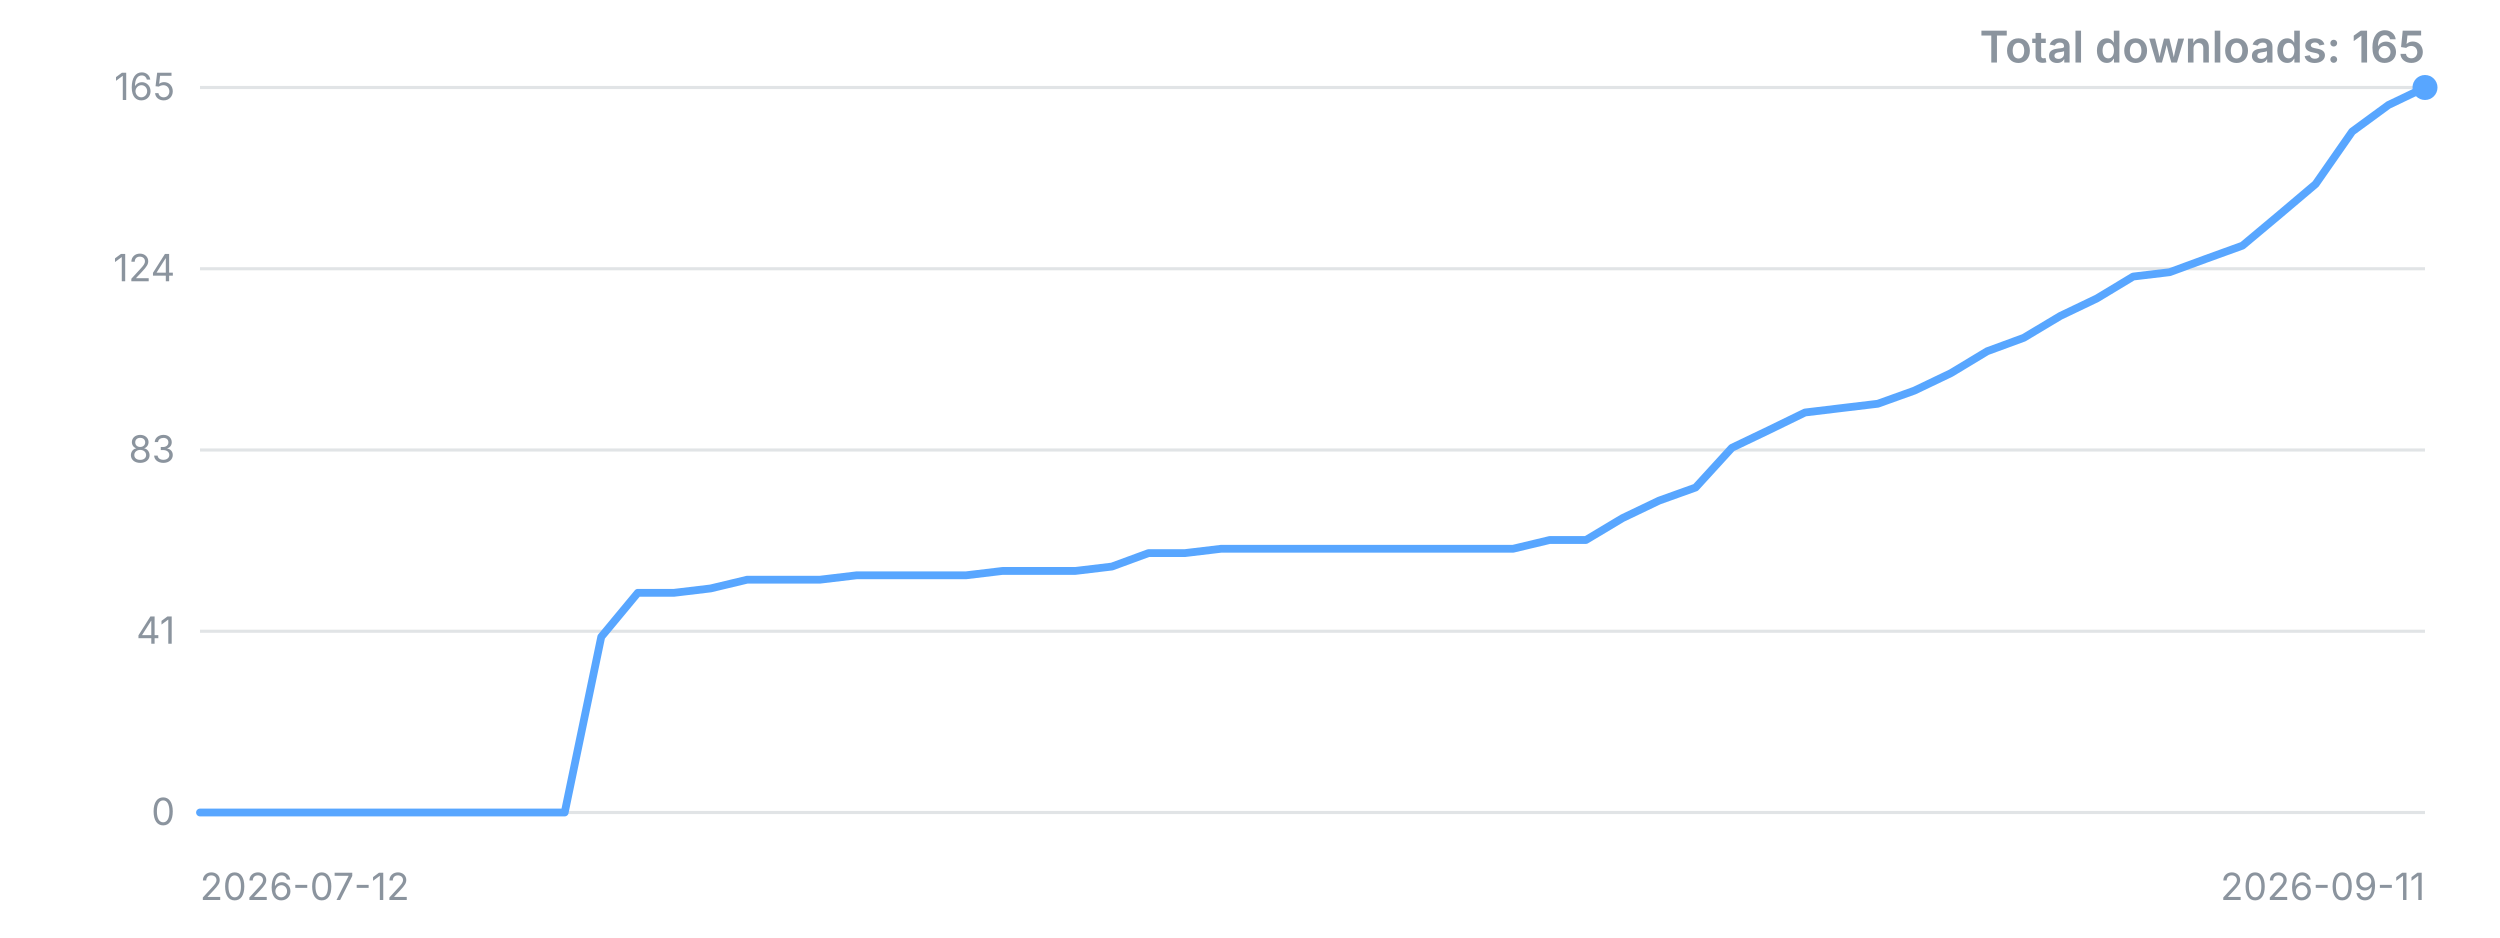
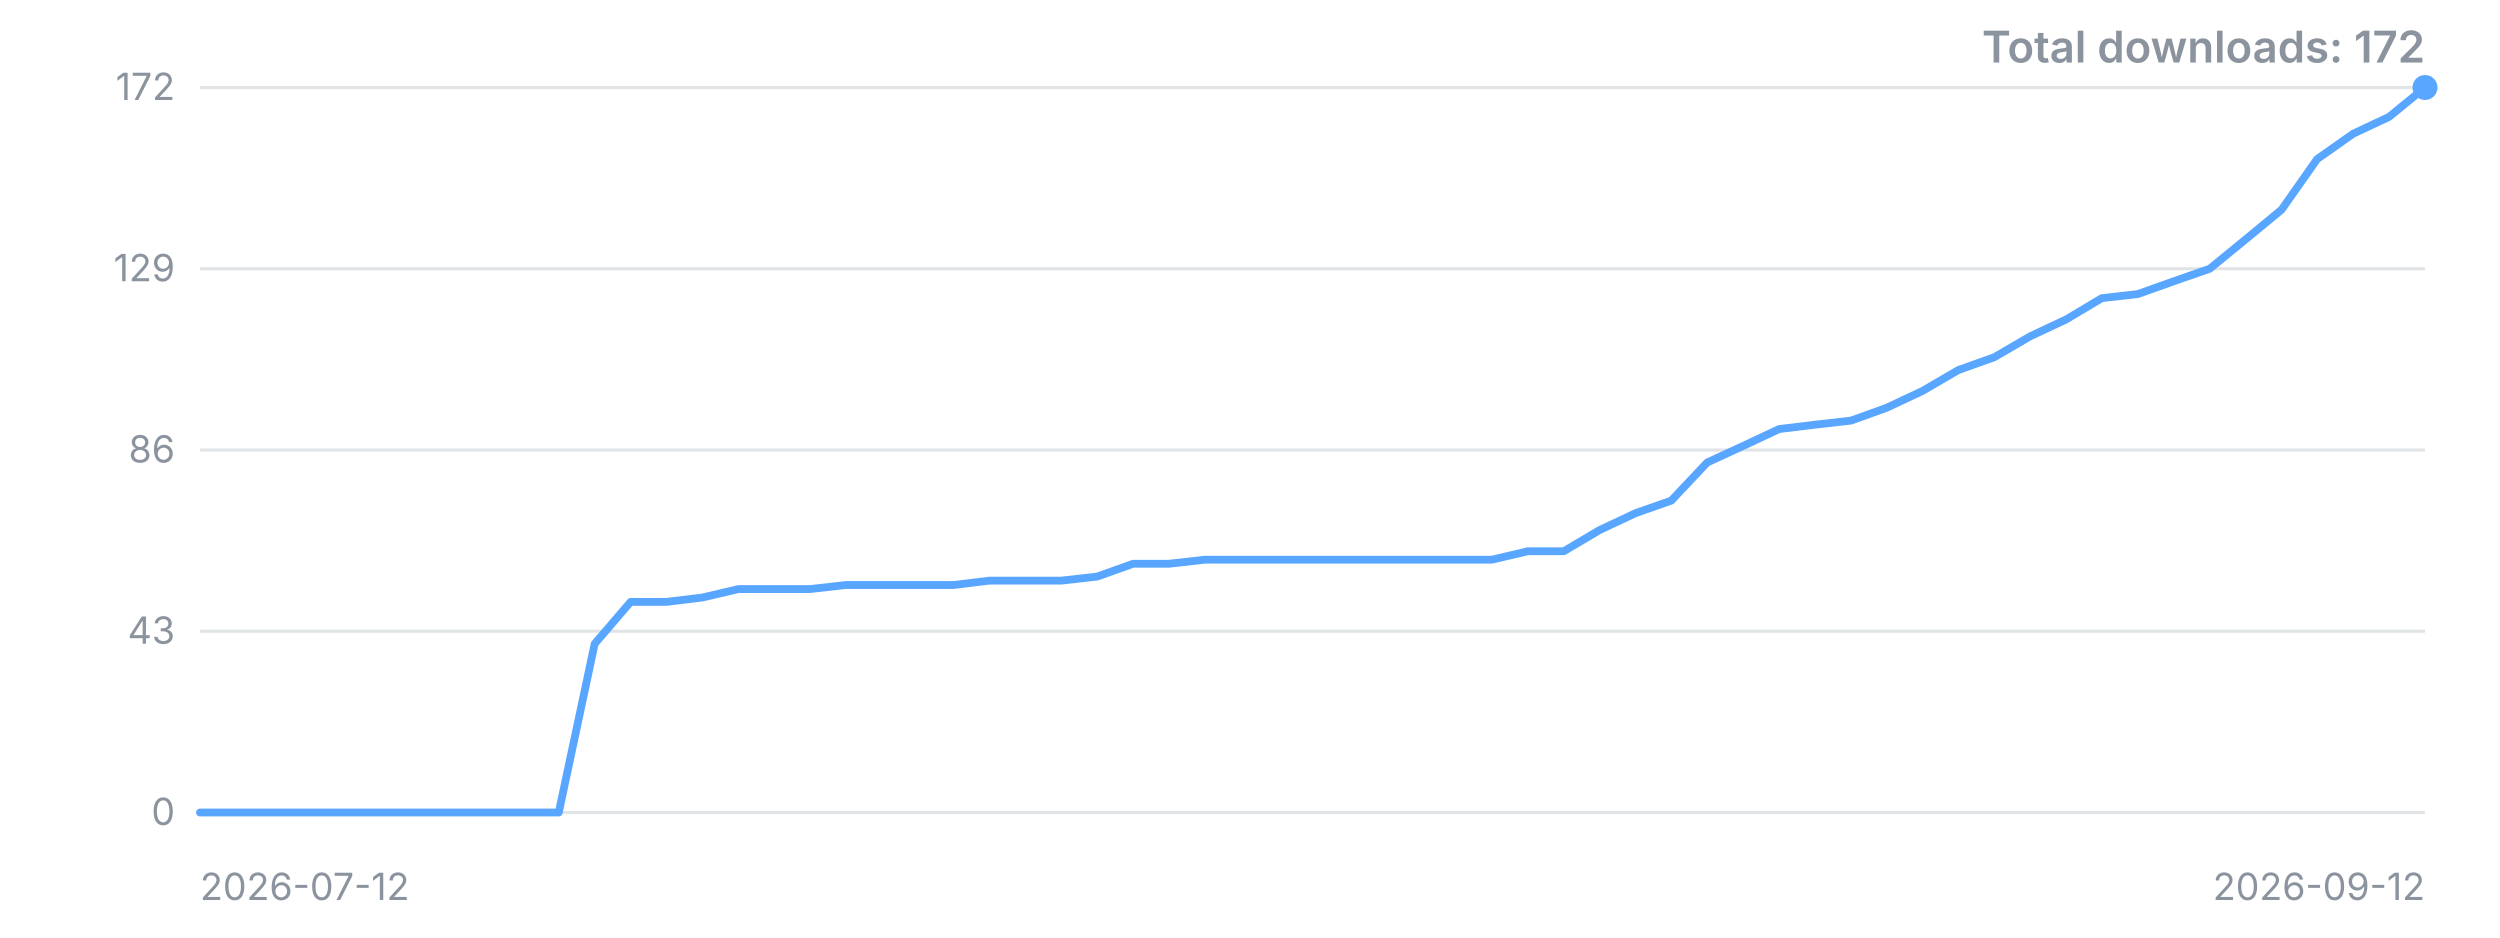
<svg xmlns="http://www.w3.org/2000/svg" width="800" height="300" viewBox="0 0 800 300" role="img" aria-label="Downloads over time">
  <style>.t{font:12px -apple-system,'Segoe UI',sans-serif;fill:#8b949e}.title{font:600 14px -apple-system,'Segoe UI',sans-serif;fill:#8b949e}</style>
  <line x1="64" y1="260.0" x2="776" y2="260.0" stroke="#8b949e" stroke-opacity="0.25" />
  <text x="56" y="260.0" dy="4" text-anchor="end" class="t">0</text>
  <line x1="64" y1="202.0" x2="776" y2="202.0" stroke="#8b949e" stroke-opacity="0.25" />
-   <text x="56" y="202.0" dy="4" text-anchor="end" class="t">41</text>
+   <text x="56" y="202.0" dy="4" text-anchor="end" class="t">43</text>
  <line x1="64" y1="144.0" x2="776" y2="144.0" stroke="#8b949e" stroke-opacity="0.25" />
-   <text x="56" y="144.0" dy="4" text-anchor="end" class="t">83</text>
+   <text x="56" y="144.0" dy="4" text-anchor="end" class="t">86</text>
  <line x1="64" y1="86.0" x2="776" y2="86.0" stroke="#8b949e" stroke-opacity="0.25" />
-   <text x="56" y="86.0" dy="4" text-anchor="end" class="t">124</text>
+   <text x="56" y="86.0" dy="4" text-anchor="end" class="t">129</text>
  <line x1="64" y1="28.0" x2="776" y2="28.0" stroke="#8b949e" stroke-opacity="0.25" />
-   <text x="56" y="28.0" dy="4" text-anchor="end" class="t">165</text>
-   <polyline points="64.0,260.0 75.7,260.0 87.3,260.0 99.0,260.0 110.7,260.0 122.4,260.0 134.0,260.0 145.7,260.0 157.4,260.0 169.0,260.0 180.7,260.0 192.4,203.8 204.1,189.7 215.7,189.7 227.4,188.3 239.1,185.5 250.8,185.5 262.4,185.5 274.1,184.1 285.8,184.1 297.4,184.1 309.1,184.1 320.8,182.7 332.5,182.7 344.1,182.7 355.8,181.3 367.5,177.0 379.1,177.0 390.8,175.6 402.5,175.6 414.2,175.6 425.8,175.6 437.5,175.6 449.2,175.6 460.9,175.6 472.5,175.6 484.2,175.6 495.9,172.8 507.5,172.8 519.2,165.8 530.9,160.2 542.6,156.0 554.2,143.3 565.9,137.7 577.6,132.0 589.2,130.6 600.9,129.2 612.6,125.0 624.3,119.4 635.9,112.4 647.6,108.1 659.3,101.1 671.0,95.5 682.6,88.5 694.3,87.1 706.0,82.8 717.6,78.6 729.3,68.8 741.0,58.9 752.7,42.1 764.3,33.6 776.0,28.0" fill="none" stroke="#58a6ff" stroke-width="2.5" stroke-linejoin="round" stroke-linecap="round" />
+   <text x="56" y="28.0" dy="4" text-anchor="end" class="t">172</text>
+   <polyline points="64.0,260.0 75.5,260.0 87.0,260.0 98.5,260.0 109.9,260.0 121.4,260.0 132.9,260.0 144.4,260.0 155.9,260.0 167.4,260.0 178.8,260.0 190.3,206.0 201.8,192.6 213.3,192.6 224.8,191.2 236.3,188.5 247.7,188.5 259.2,188.5 270.7,187.2 282.2,187.2 293.7,187.2 305.2,187.2 316.6,185.8 328.1,185.8 339.6,185.8 351.1,184.5 362.6,180.4 374.1,180.4 385.5,179.1 397.0,179.1 408.5,179.1 420.0,179.1 431.5,179.1 443.0,179.1 454.5,179.1 465.9,179.1 477.4,179.1 488.9,176.4 500.4,176.4 511.9,169.6 523.4,164.2 534.8,160.2 546.3,148.0 557.8,142.7 569.3,137.3 580.8,135.9 592.3,134.6 603.7,130.5 615.2,125.1 626.7,118.4 638.2,114.3 649.7,107.6 661.2,102.2 672.6,95.4 684.1,94.1 695.6,90.0 707.1,86.0 718.6,76.6 730.1,67.1 741.5,50.9 753.0,42.8 764.5,37.4 776.0,28.0" fill="none" stroke="#58a6ff" stroke-width="2.5" stroke-linejoin="round" stroke-linecap="round" />
  <circle cx="776.0" cy="28.0" r="4" fill="#58a6ff" />
  <text x="64" y="288" class="t">2026-07-12</text>
-   <text x="776" y="288" text-anchor="end" class="t">2026-09-11</text>
-   <text x="776" y="20" text-anchor="end" class="title">Total downloads: 165</text>
+   <text x="776" y="288" text-anchor="end" class="t">2026-09-12</text>
+   <text x="776" y="20" text-anchor="end" class="title">Total downloads: 172</text>
</svg>
